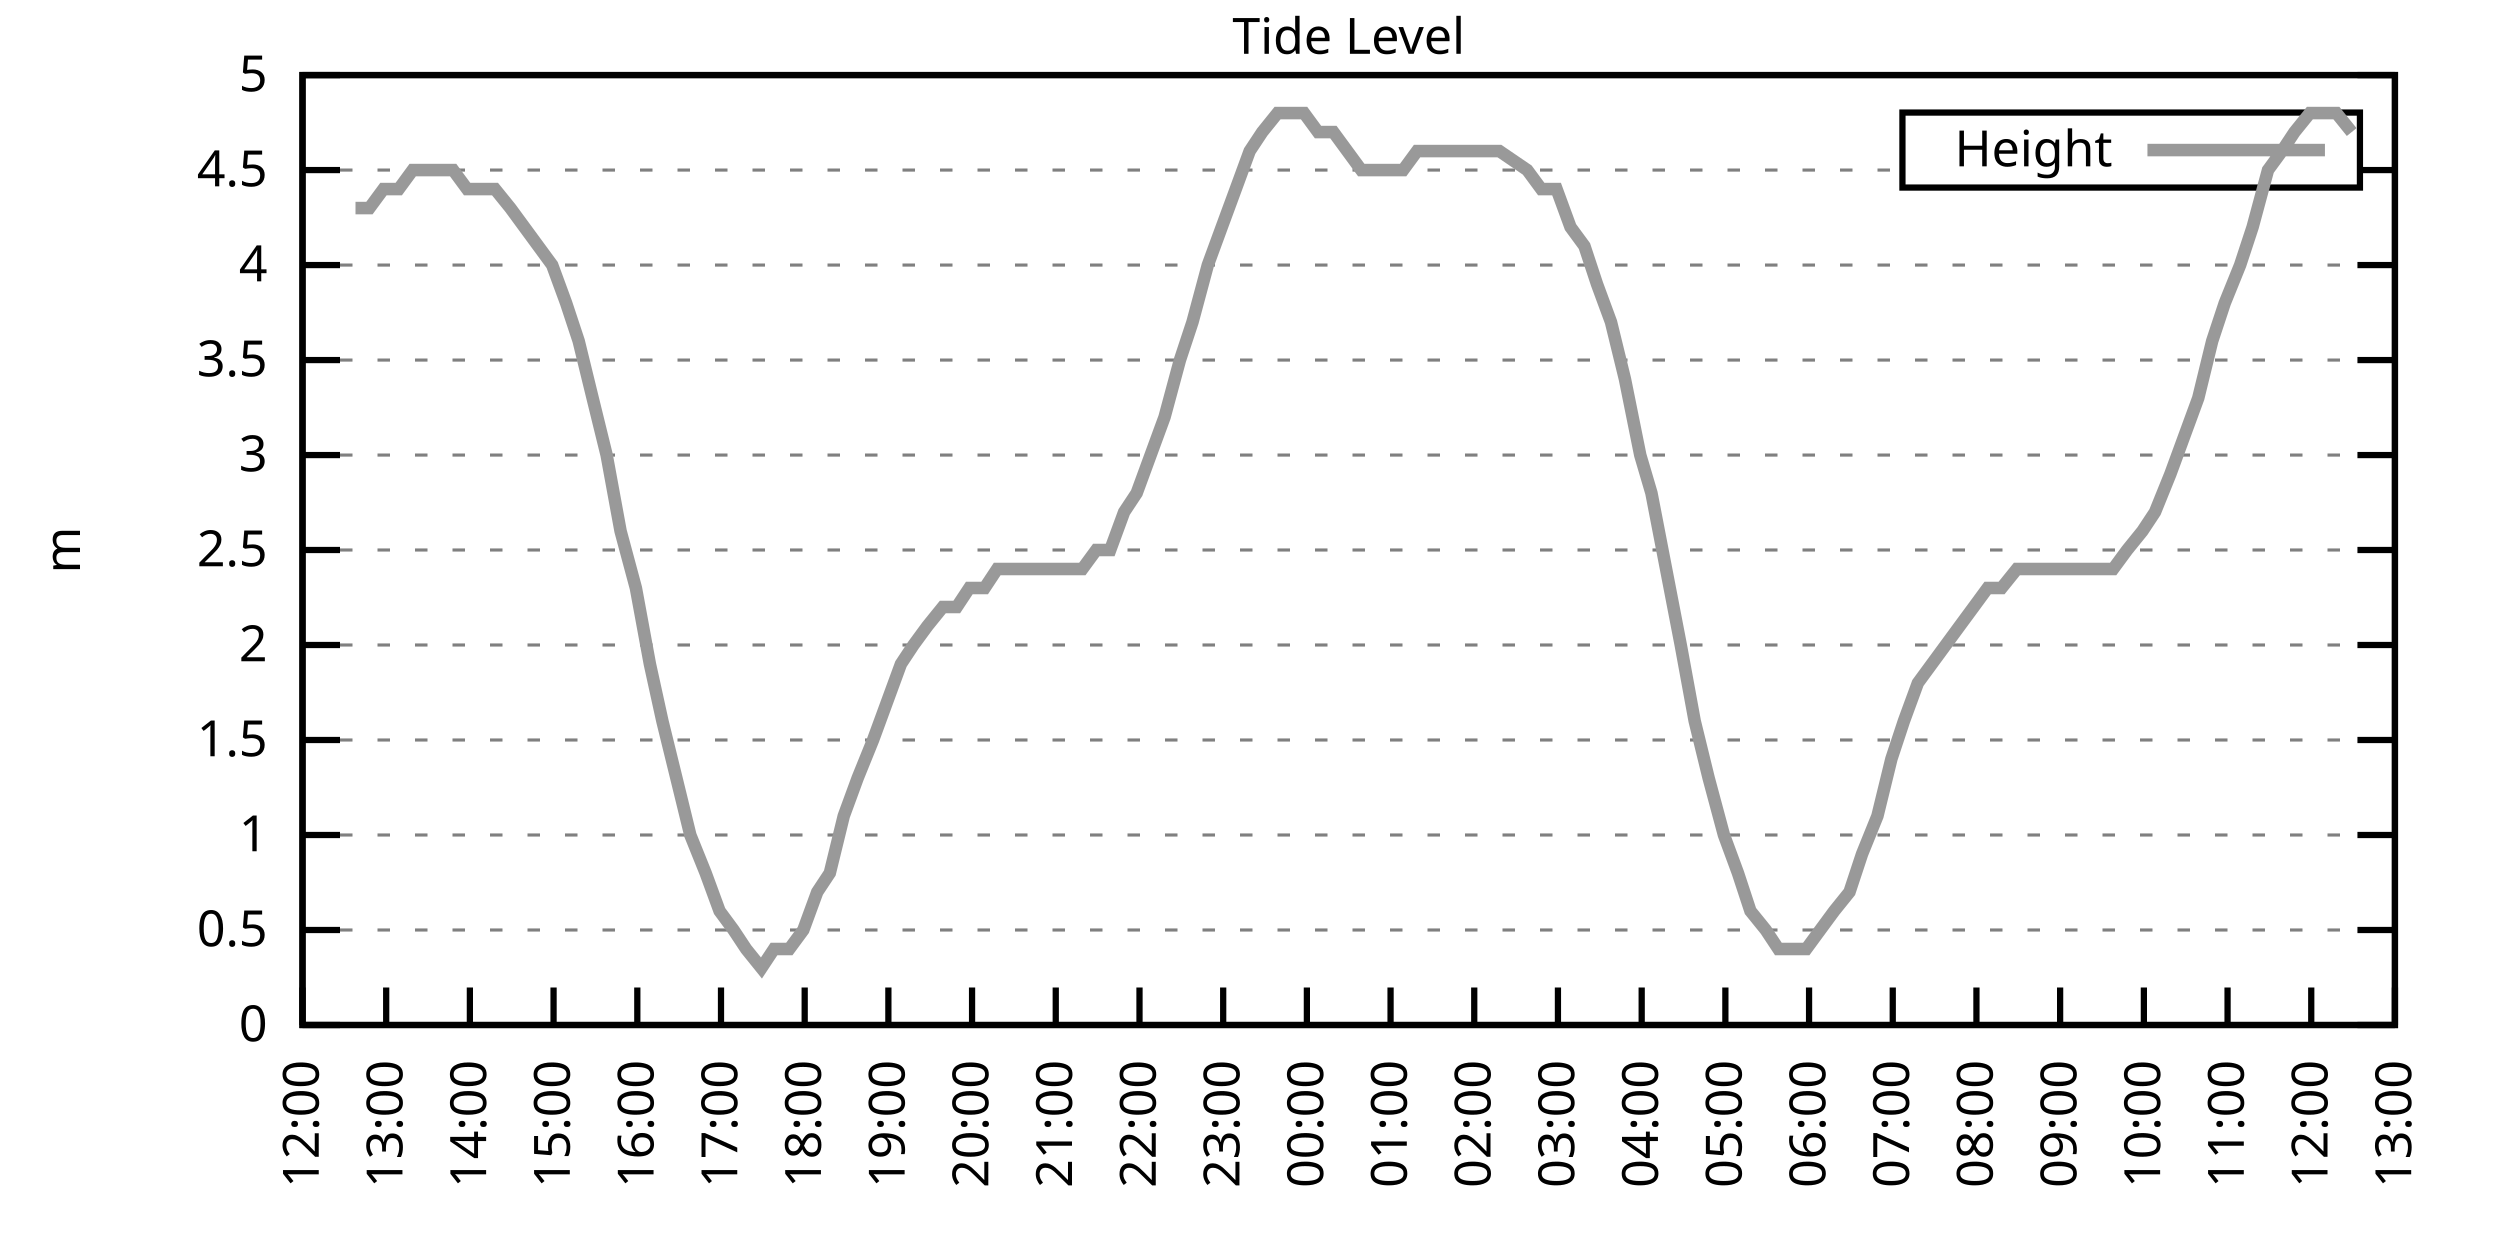
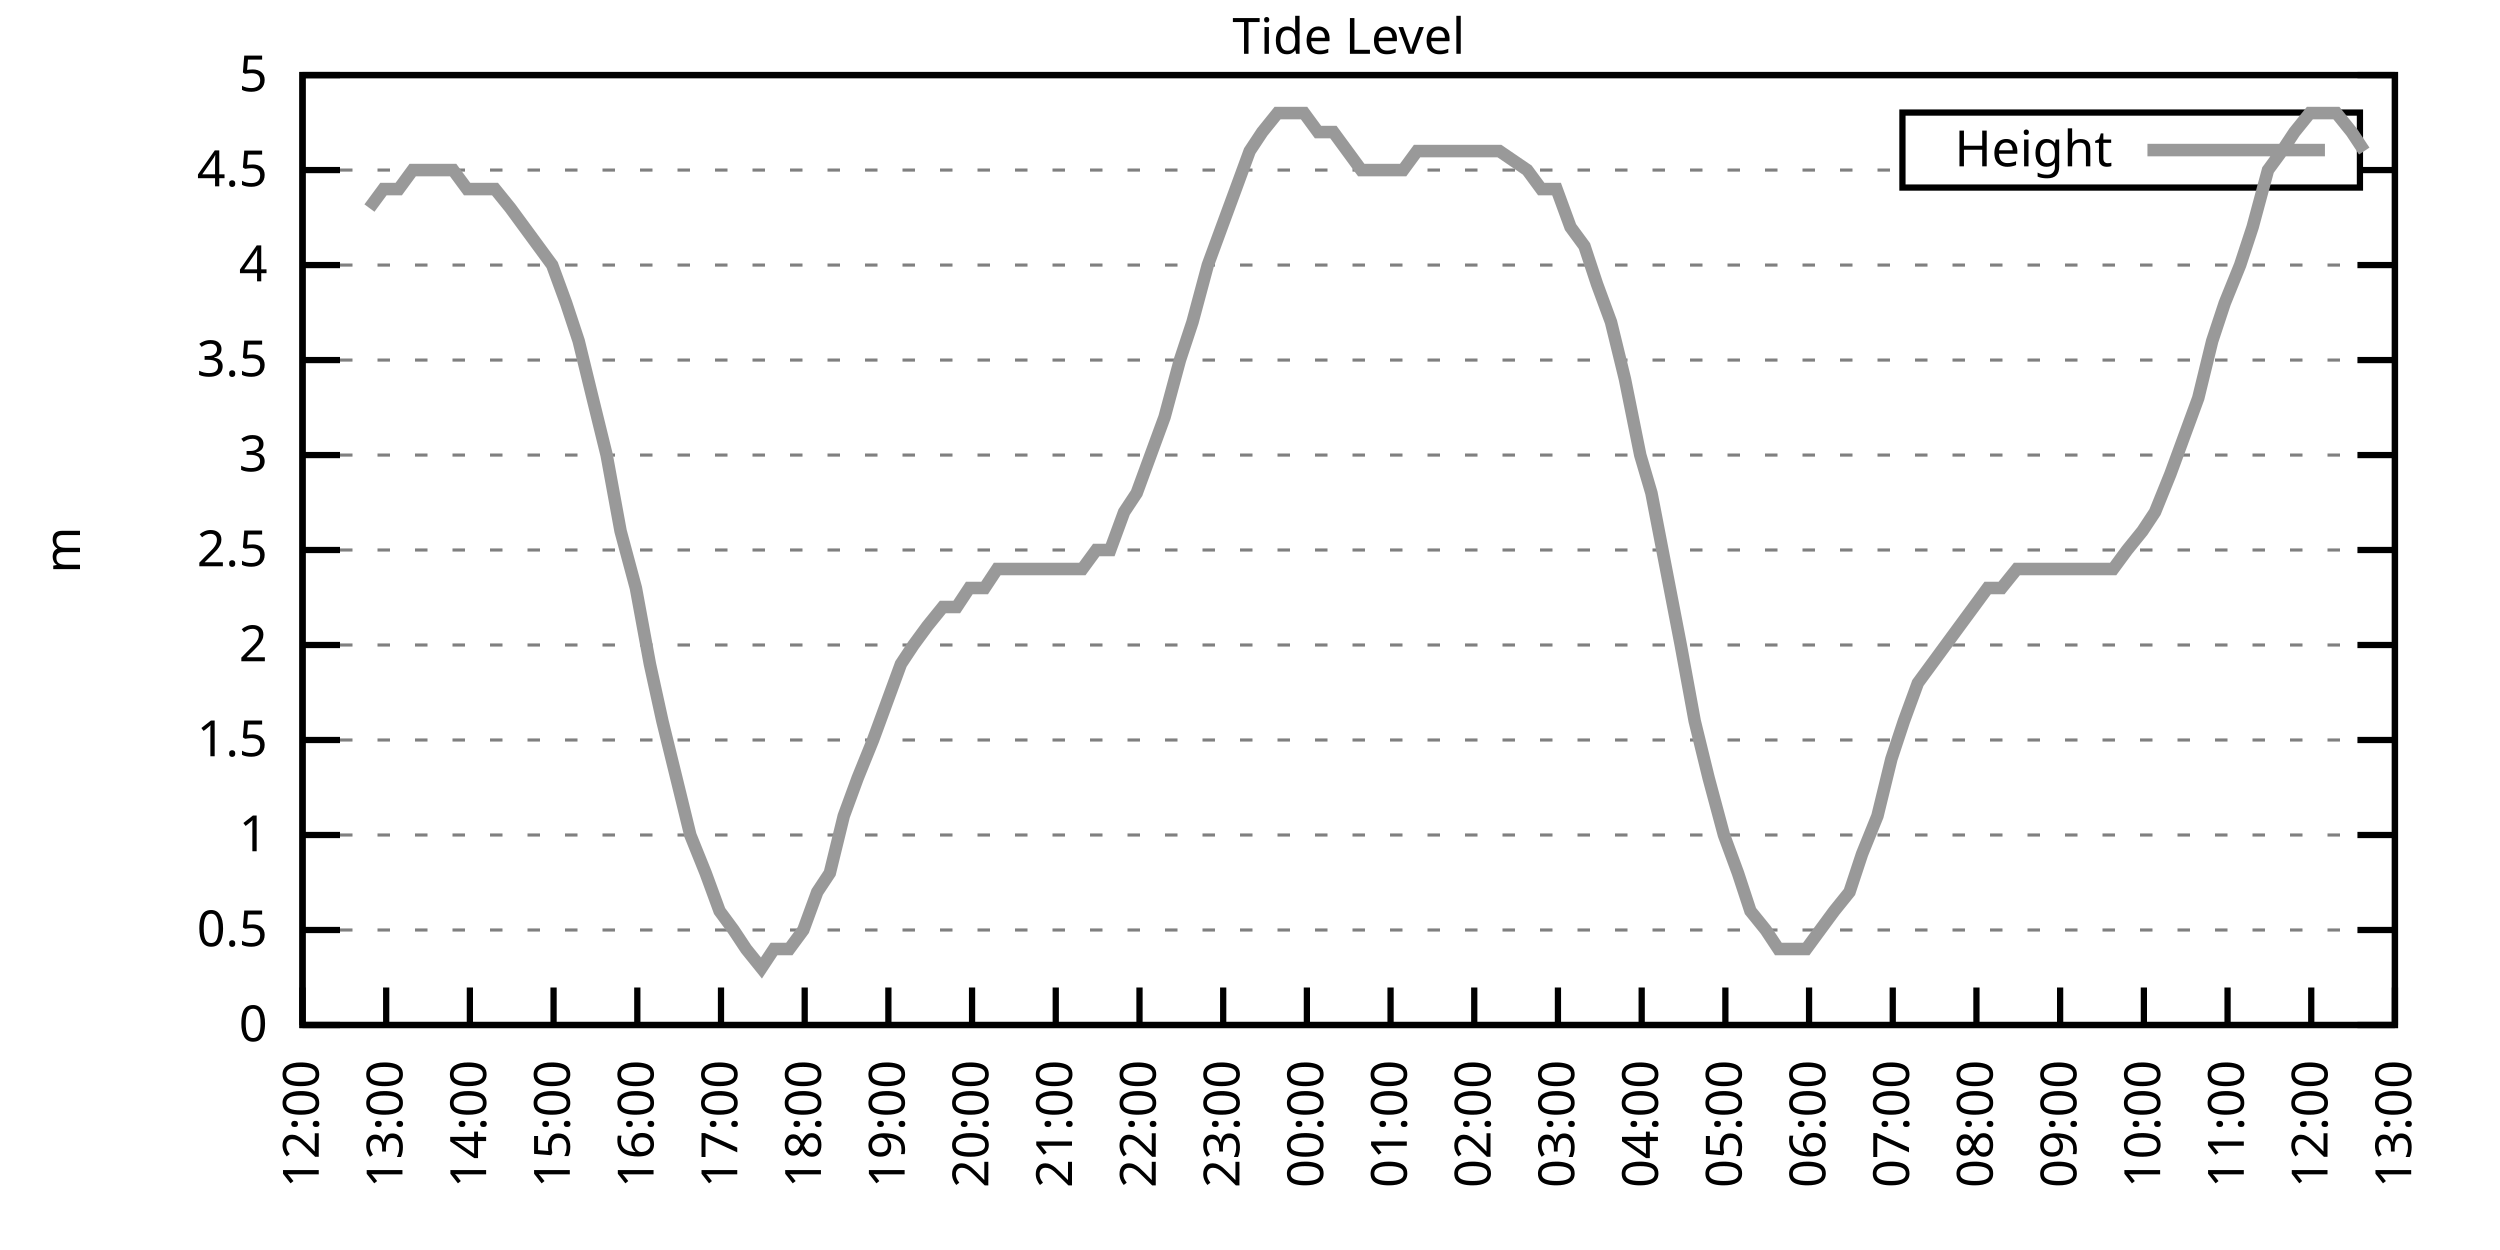
<svg xmlns="http://www.w3.org/2000/svg" xmlns:xlink="http://www.w3.org/1999/xlink" width="400" height="200" viewBox="0 0 400 200">
  <g id="gnuplot_canvas">
    <rect x="0" y="0" width="400" height="200" fill="none" />
    <defs>
      <circle id="gpDot" r="0.5" stroke-width="0.5" stroke="currentColor" />
      <path id="gpPt0" stroke-width="0.333" stroke="currentColor" d="M-1,0 h2 M0,-1 v2" />
      <path id="gpPt1" stroke-width="0.333" stroke="currentColor" d="M-1,-1 L1,1 M1,-1 L-1,1" />
      <path id="gpPt2" stroke-width="0.333" stroke="currentColor" d="M-1,0 L1,0 M0,-1 L0,1 M-1,-1 L1,1 M-1,1 L1,-1" />
      <rect id="gpPt3" stroke-width="0.333" stroke="currentColor" x="-1" y="-1" width="2" height="2" />
      <rect id="gpPt4" stroke-width="0.333" stroke="currentColor" fill="currentColor" x="-1" y="-1" width="2" height="2" />
      <circle id="gpPt5" stroke-width="0.333" stroke="currentColor" cx="0" cy="0" r="1" />
      <use xlink:href="#gpPt5" id="gpPt6" fill="currentColor" stroke="none" />
      <path id="gpPt7" stroke-width="0.333" stroke="currentColor" d="M0,-1.33 L-1.33,0.67 L1.33,0.67 z" />
      <use xlink:href="#gpPt7" id="gpPt8" fill="currentColor" stroke="none" />
      <use xlink:href="#gpPt7" id="gpPt9" stroke="currentColor" transform="rotate(180)" />
      <use xlink:href="#gpPt9" id="gpPt10" fill="currentColor" stroke="none" />
      <use xlink:href="#gpPt3" id="gpPt11" stroke="currentColor" transform="rotate(45)" />
      <use xlink:href="#gpPt11" id="gpPt12" fill="currentColor" stroke="none" />
      <path id="gpPt13" stroke-width="0.333" stroke="currentColor" d="M0,1.330 L1.265,0.411 L0.782,-1.067 L-0.782,-1.076 L-1.265,0.411 z" />
      <use xlink:href="#gpPt13" id="gpPt14" fill="currentColor" stroke="none" />
      <filter id="textbox" filterUnits="objectBoundingBox" x="0" y="0" height="1" width="1">
        <feFlood flood-color="white" flood-opacity="1" result="bgnd" />
        <feComposite in="SourceGraphic" in2="bgnd" operator="atop" />
      </filter>
      <filter id="greybox" filterUnits="objectBoundingBox" x="0" y="0" height="1" width="1">
        <feFlood flood-color="lightgrey" flood-opacity="1" result="grey" />
        <feComposite in="SourceGraphic" in2="grey" operator="atop" />
      </filter>
    </defs>
    <g fill="none" color="white" stroke="currentColor" stroke-width="1.00" stroke-linecap="butt" stroke-linejoin="miter">
</g>
    <g fill="none" color="black" stroke="currentColor" stroke-width="1.00" stroke-linecap="butt" stroke-linejoin="miter">
      <g stroke="none" shape-rendering="crispEdges">
        <polygon fill="rgb(255, 255, 255)" points="48.40,164.00 383.18,164.00 383.18,12.02 48.40,12.02 " />
      </g>
    </g>
    <g fill="none" color="black" stroke="currentColor" stroke-width="1.00" stroke-linecap="butt" stroke-linejoin="miter">
</g>
    <g fill="none" color="black" stroke="black" stroke-width="0.50" stroke-linecap="butt" stroke-linejoin="miter">
</g>
    <g fill="none" color="gray" stroke="currentColor" stroke-width="0.50" stroke-linecap="butt" stroke-linejoin="miter">
      <path stroke="gray" stroke-dasharray="2,4" class="gridline" d="M48.40,164.00 L383.19,164.00  " />
    </g>
    <g fill="none" color="gray" stroke="gray" stroke-width="1.00" stroke-linecap="butt" stroke-linejoin="miter">
</g>
    <g fill="none" color="black" stroke="currentColor" stroke-width="1.00" stroke-linecap="butt" stroke-linejoin="miter">
      <path stroke="black" d="M48.40,164.00 L54.40,164.00 M383.19,164.00 L377.19,164.00  " />
      <g transform="translate(42.80,166.60)" stroke="none" fill="black" font-family="Sans" font-size="8.00" text-anchor="end">
        <text>
          <tspan font-family="Sans"> 0</tspan>
        </text>
      </g>
    </g>
    <g fill="none" color="black" stroke="currentColor" stroke-width="1.00" stroke-linecap="butt" stroke-linejoin="miter">
</g>
    <g fill="none" color="black" stroke="black" stroke-width="0.50" stroke-linecap="butt" stroke-linejoin="miter">
</g>
    <g fill="none" color="gray" stroke="currentColor" stroke-width="0.50" stroke-linecap="butt" stroke-linejoin="miter">
      <path stroke="gray" stroke-dasharray="2,4" class="gridline" d="M48.40,148.80 L383.19,148.80  " />
    </g>
    <g fill="none" color="gray" stroke="gray" stroke-width="1.00" stroke-linecap="butt" stroke-linejoin="miter">
</g>
    <g fill="none" color="black" stroke="currentColor" stroke-width="1.00" stroke-linecap="butt" stroke-linejoin="miter">
      <path stroke="black" d="M48.40,148.80 L54.40,148.80 M383.19,148.80 L377.19,148.80  " />
      <g transform="translate(42.80,151.40)" stroke="none" fill="black" font-family="Sans" font-size="8.00" text-anchor="end">
        <text>
          <tspan font-family="Sans"> 0.5</tspan>
        </text>
      </g>
    </g>
    <g fill="none" color="black" stroke="currentColor" stroke-width="1.00" stroke-linecap="butt" stroke-linejoin="miter">
</g>
    <g fill="none" color="black" stroke="black" stroke-width="0.50" stroke-linecap="butt" stroke-linejoin="miter">
</g>
    <g fill="none" color="gray" stroke="currentColor" stroke-width="0.50" stroke-linecap="butt" stroke-linejoin="miter">
      <path stroke="gray" stroke-dasharray="2,4" class="gridline" d="M48.40,133.60 L383.19,133.60  " />
    </g>
    <g fill="none" color="gray" stroke="gray" stroke-width="1.00" stroke-linecap="butt" stroke-linejoin="miter">
</g>
    <g fill="none" color="black" stroke="currentColor" stroke-width="1.00" stroke-linecap="butt" stroke-linejoin="miter">
      <path stroke="black" d="M48.40,133.60 L54.40,133.60 M383.19,133.60 L377.19,133.60  " />
      <g transform="translate(42.80,136.20)" stroke="none" fill="black" font-family="Sans" font-size="8.00" text-anchor="end">
        <text>
          <tspan font-family="Sans"> 1</tspan>
        </text>
      </g>
    </g>
    <g fill="none" color="black" stroke="currentColor" stroke-width="1.00" stroke-linecap="butt" stroke-linejoin="miter">
</g>
    <g fill="none" color="black" stroke="black" stroke-width="0.50" stroke-linecap="butt" stroke-linejoin="miter">
</g>
    <g fill="none" color="gray" stroke="currentColor" stroke-width="0.50" stroke-linecap="butt" stroke-linejoin="miter">
      <path stroke="gray" stroke-dasharray="2,4" class="gridline" d="M48.40,118.40 L383.19,118.40  " />
    </g>
    <g fill="none" color="gray" stroke="gray" stroke-width="1.00" stroke-linecap="butt" stroke-linejoin="miter">
</g>
    <g fill="none" color="black" stroke="currentColor" stroke-width="1.00" stroke-linecap="butt" stroke-linejoin="miter">
      <path stroke="black" d="M48.40,118.40 L54.40,118.40 M383.19,118.40 L377.19,118.40  " />
      <g transform="translate(42.80,121.00)" stroke="none" fill="black" font-family="Sans" font-size="8.00" text-anchor="end">
        <text>
          <tspan font-family="Sans"> 1.5</tspan>
        </text>
      </g>
    </g>
    <g fill="none" color="black" stroke="currentColor" stroke-width="1.00" stroke-linecap="butt" stroke-linejoin="miter">
</g>
    <g fill="none" color="black" stroke="black" stroke-width="0.50" stroke-linecap="butt" stroke-linejoin="miter">
</g>
    <g fill="none" color="gray" stroke="currentColor" stroke-width="0.50" stroke-linecap="butt" stroke-linejoin="miter">
      <path stroke="gray" stroke-dasharray="2,4" class="gridline" d="M48.40,103.20 L383.19,103.20  " />
    </g>
    <g fill="none" color="gray" stroke="gray" stroke-width="1.00" stroke-linecap="butt" stroke-linejoin="miter">
</g>
    <g fill="none" color="black" stroke="currentColor" stroke-width="1.00" stroke-linecap="butt" stroke-linejoin="miter">
      <path stroke="black" d="M48.40,103.20 L54.40,103.20 M383.19,103.20 L377.19,103.20  " />
      <g transform="translate(42.80,105.80)" stroke="none" fill="black" font-family="Sans" font-size="8.00" text-anchor="end">
        <text>
          <tspan font-family="Sans"> 2</tspan>
        </text>
      </g>
    </g>
    <g fill="none" color="black" stroke="currentColor" stroke-width="1.00" stroke-linecap="butt" stroke-linejoin="miter">
</g>
    <g fill="none" color="black" stroke="black" stroke-width="0.50" stroke-linecap="butt" stroke-linejoin="miter">
</g>
    <g fill="none" color="gray" stroke="currentColor" stroke-width="0.50" stroke-linecap="butt" stroke-linejoin="miter">
      <path stroke="gray" stroke-dasharray="2,4" class="gridline" d="M48.40,88.00 L383.19,88.00  " />
    </g>
    <g fill="none" color="gray" stroke="gray" stroke-width="1.00" stroke-linecap="butt" stroke-linejoin="miter">
</g>
    <g fill="none" color="black" stroke="currentColor" stroke-width="1.00" stroke-linecap="butt" stroke-linejoin="miter">
      <path stroke="black" d="M48.40,88.00 L54.40,88.00 M383.19,88.00 L377.19,88.00  " />
      <g transform="translate(42.80,90.60)" stroke="none" fill="black" font-family="Sans" font-size="8.00" text-anchor="end">
        <text>
          <tspan font-family="Sans"> 2.5</tspan>
        </text>
      </g>
    </g>
    <g fill="none" color="black" stroke="currentColor" stroke-width="1.00" stroke-linecap="butt" stroke-linejoin="miter">
</g>
    <g fill="none" color="black" stroke="black" stroke-width="0.50" stroke-linecap="butt" stroke-linejoin="miter">
</g>
    <g fill="none" color="gray" stroke="currentColor" stroke-width="0.50" stroke-linecap="butt" stroke-linejoin="miter">
      <path stroke="gray" stroke-dasharray="2,4" class="gridline" d="M48.40,72.81 L383.19,72.81  " />
    </g>
    <g fill="none" color="gray" stroke="gray" stroke-width="1.00" stroke-linecap="butt" stroke-linejoin="miter">
</g>
    <g fill="none" color="black" stroke="currentColor" stroke-width="1.00" stroke-linecap="butt" stroke-linejoin="miter">
      <path stroke="black" d="M48.40,72.81 L54.40,72.81 M383.19,72.81 L377.19,72.81  " />
      <g transform="translate(42.80,75.41)" stroke="none" fill="black" font-family="Sans" font-size="8.00" text-anchor="end">
        <text>
          <tspan font-family="Sans"> 3</tspan>
        </text>
      </g>
    </g>
    <g fill="none" color="black" stroke="currentColor" stroke-width="1.00" stroke-linecap="butt" stroke-linejoin="miter">
</g>
    <g fill="none" color="black" stroke="black" stroke-width="0.50" stroke-linecap="butt" stroke-linejoin="miter">
</g>
    <g fill="none" color="gray" stroke="currentColor" stroke-width="0.50" stroke-linecap="butt" stroke-linejoin="miter">
      <path stroke="gray" stroke-dasharray="2,4" class="gridline" d="M48.40,57.61 L383.19,57.61  " />
    </g>
    <g fill="none" color="gray" stroke="gray" stroke-width="1.00" stroke-linecap="butt" stroke-linejoin="miter">
</g>
    <g fill="none" color="black" stroke="currentColor" stroke-width="1.00" stroke-linecap="butt" stroke-linejoin="miter">
      <path stroke="black" d="M48.40,57.61 L54.40,57.61 M383.19,57.61 L377.19,57.61  " />
      <g transform="translate(42.80,60.21)" stroke="none" fill="black" font-family="Sans" font-size="8.00" text-anchor="end">
        <text>
          <tspan font-family="Sans"> 3.5</tspan>
        </text>
      </g>
    </g>
    <g fill="none" color="black" stroke="currentColor" stroke-width="1.00" stroke-linecap="butt" stroke-linejoin="miter">
</g>
    <g fill="none" color="black" stroke="black" stroke-width="0.50" stroke-linecap="butt" stroke-linejoin="miter">
</g>
    <g fill="none" color="gray" stroke="currentColor" stroke-width="0.50" stroke-linecap="butt" stroke-linejoin="miter">
      <path stroke="gray" stroke-dasharray="2,4" class="gridline" d="M48.40,42.41 L383.19,42.41  " />
    </g>
    <g fill="none" color="gray" stroke="gray" stroke-width="1.00" stroke-linecap="butt" stroke-linejoin="miter">
</g>
    <g fill="none" color="black" stroke="currentColor" stroke-width="1.00" stroke-linecap="butt" stroke-linejoin="miter">
      <path stroke="black" d="M48.40,42.41 L54.40,42.41 M383.19,42.41 L377.19,42.41  " />
      <g transform="translate(42.80,45.01)" stroke="none" fill="black" font-family="Sans" font-size="8.00" text-anchor="end">
        <text>
          <tspan font-family="Sans"> 4</tspan>
        </text>
      </g>
    </g>
    <g fill="none" color="black" stroke="currentColor" stroke-width="1.00" stroke-linecap="butt" stroke-linejoin="miter">
</g>
    <g fill="none" color="black" stroke="black" stroke-width="0.50" stroke-linecap="butt" stroke-linejoin="miter">
</g>
    <g fill="none" color="gray" stroke="currentColor" stroke-width="0.50" stroke-linecap="butt" stroke-linejoin="miter">
      <path stroke="gray" stroke-dasharray="2,4" class="gridline" d="M48.40,27.21 L304.39,27.21 M377.59,27.21 L383.19,27.21  " />
    </g>
    <g fill="none" color="gray" stroke="gray" stroke-width="1.00" stroke-linecap="butt" stroke-linejoin="miter">
</g>
    <g fill="none" color="black" stroke="currentColor" stroke-width="1.00" stroke-linecap="butt" stroke-linejoin="miter">
      <path stroke="black" d="M48.40,27.21 L54.40,27.21 M383.19,27.21 L377.19,27.21  " />
      <g transform="translate(42.80,29.81)" stroke="none" fill="black" font-family="Sans" font-size="8.00" text-anchor="end">
        <text>
          <tspan font-family="Sans"> 4.5</tspan>
        </text>
      </g>
    </g>
    <g fill="none" color="black" stroke="currentColor" stroke-width="1.00" stroke-linecap="butt" stroke-linejoin="miter">
</g>
    <g fill="none" color="black" stroke="black" stroke-width="0.50" stroke-linecap="butt" stroke-linejoin="miter">
</g>
    <g fill="none" color="gray" stroke="currentColor" stroke-width="0.50" stroke-linecap="butt" stroke-linejoin="miter">
      <path stroke="gray" stroke-dasharray="2,4" class="gridline" d="M48.40,12.01 L383.19,12.01  " />
    </g>
    <g fill="none" color="gray" stroke="gray" stroke-width="1.00" stroke-linecap="butt" stroke-linejoin="miter">
</g>
    <g fill="none" color="black" stroke="currentColor" stroke-width="1.00" stroke-linecap="butt" stroke-linejoin="miter">
      <path stroke="black" d="M48.40,12.01 L54.40,12.01 M383.19,12.01 L377.19,12.01  " />
      <g transform="translate(42.80,14.61)" stroke="none" fill="black" font-family="Sans" font-size="8.00" text-anchor="end">
        <text>
          <tspan font-family="Sans"> 5</tspan>
        </text>
      </g>
    </g>
    <g fill="none" color="black" stroke="currentColor" stroke-width="1.00" stroke-linecap="butt" stroke-linejoin="miter">
      <path stroke="black" d="M48.40,164.00 L48.40,158.00  " />
      <g transform="translate(51.00,169.60) rotate(270.00)" stroke="none" fill="black" font-family="Sans" font-size="8.00" text-anchor="end">
        <text>
          <tspan font-family="Sans">12:00</tspan>
        </text>
      </g>
    </g>
    <g fill="none" color="black" stroke="currentColor" stroke-width="1.00" stroke-linecap="butt" stroke-linejoin="miter">
      <path stroke="black" d="M61.79,164.00 L61.79,158.00  " />
      <g transform="translate(64.39,169.60) rotate(270.00)" stroke="none" fill="black" font-family="Sans" font-size="8.00" text-anchor="end">
        <text>
          <tspan font-family="Sans">13:00</tspan>
        </text>
      </g>
    </g>
    <g fill="none" color="black" stroke="currentColor" stroke-width="1.00" stroke-linecap="butt" stroke-linejoin="miter">
      <path stroke="black" d="M75.18,164.00 L75.18,158.00  " />
      <g transform="translate(77.78,169.60) rotate(270.00)" stroke="none" fill="black" font-family="Sans" font-size="8.00" text-anchor="end">
        <text>
          <tspan font-family="Sans">14:00</tspan>
        </text>
      </g>
    </g>
    <g fill="none" color="black" stroke="currentColor" stroke-width="1.00" stroke-linecap="butt" stroke-linejoin="miter">
      <path stroke="black" d="M88.57,164.00 L88.57,158.00  " />
      <g transform="translate(91.17,169.60) rotate(270.00)" stroke="none" fill="black" font-family="Sans" font-size="8.00" text-anchor="end">
        <text>
          <tspan font-family="Sans">15:00</tspan>
        </text>
      </g>
    </g>
    <g fill="none" color="black" stroke="currentColor" stroke-width="1.00" stroke-linecap="butt" stroke-linejoin="miter">
      <path stroke="black" d="M101.97,164.00 L101.97,158.00  " />
      <g transform="translate(104.57,169.60) rotate(270.00)" stroke="none" fill="black" font-family="Sans" font-size="8.00" text-anchor="end">
        <text>
          <tspan font-family="Sans">16:00</tspan>
        </text>
      </g>
    </g>
    <g fill="none" color="black" stroke="currentColor" stroke-width="1.00" stroke-linecap="butt" stroke-linejoin="miter">
      <path stroke="black" d="M115.36,164.00 L115.36,158.00  " />
      <g transform="translate(117.96,169.60) rotate(270.00)" stroke="none" fill="black" font-family="Sans" font-size="8.00" text-anchor="end">
        <text>
          <tspan font-family="Sans">17:00</tspan>
        </text>
      </g>
    </g>
    <g fill="none" color="black" stroke="currentColor" stroke-width="1.00" stroke-linecap="butt" stroke-linejoin="miter">
      <path stroke="black" d="M128.75,164.00 L128.75,158.00  " />
      <g transform="translate(131.35,169.60) rotate(270.00)" stroke="none" fill="black" font-family="Sans" font-size="8.00" text-anchor="end">
        <text>
          <tspan font-family="Sans">18:00</tspan>
        </text>
      </g>
    </g>
    <g fill="none" color="black" stroke="currentColor" stroke-width="1.00" stroke-linecap="butt" stroke-linejoin="miter">
      <path stroke="black" d="M142.14,164.00 L142.14,158.00  " />
      <g transform="translate(144.74,169.60) rotate(270.00)" stroke="none" fill="black" font-family="Sans" font-size="8.00" text-anchor="end">
        <text>
          <tspan font-family="Sans">19:00</tspan>
        </text>
      </g>
    </g>
    <g fill="none" color="black" stroke="currentColor" stroke-width="1.00" stroke-linecap="butt" stroke-linejoin="miter">
      <path stroke="black" d="M155.53,164.00 L155.53,158.00  " />
      <g transform="translate(158.13,169.60) rotate(270.00)" stroke="none" fill="black" font-family="Sans" font-size="8.00" text-anchor="end">
        <text>
          <tspan font-family="Sans">20:00</tspan>
        </text>
      </g>
    </g>
    <g fill="none" color="black" stroke="currentColor" stroke-width="1.00" stroke-linecap="butt" stroke-linejoin="miter">
      <path stroke="black" d="M168.92,164.00 L168.92,158.00  " />
      <g transform="translate(171.52,169.60) rotate(270.00)" stroke="none" fill="black" font-family="Sans" font-size="8.00" text-anchor="end">
        <text>
          <tspan font-family="Sans">21:00</tspan>
        </text>
      </g>
    </g>
    <g fill="none" color="black" stroke="currentColor" stroke-width="1.00" stroke-linecap="butt" stroke-linejoin="miter">
      <path stroke="black" d="M182.32,164.00 L182.32,158.00  " />
      <g transform="translate(184.92,169.60) rotate(270.00)" stroke="none" fill="black" font-family="Sans" font-size="8.00" text-anchor="end">
        <text>
          <tspan font-family="Sans">22:00</tspan>
        </text>
      </g>
    </g>
    <g fill="none" color="black" stroke="currentColor" stroke-width="1.00" stroke-linecap="butt" stroke-linejoin="miter">
      <path stroke="black" d="M195.71,164.00 L195.71,158.00  " />
      <g transform="translate(198.31,169.60) rotate(270.00)" stroke="none" fill="black" font-family="Sans" font-size="8.00" text-anchor="end">
        <text>
          <tspan font-family="Sans">23:00</tspan>
        </text>
      </g>
    </g>
    <g fill="none" color="black" stroke="currentColor" stroke-width="1.00" stroke-linecap="butt" stroke-linejoin="miter">
      <path stroke="black" d="M209.10,164.00 L209.10,158.00  " />
      <g transform="translate(211.70,169.60) rotate(270.00)" stroke="none" fill="black" font-family="Sans" font-size="8.00" text-anchor="end">
        <text>
          <tspan font-family="Sans">00:00</tspan>
        </text>
      </g>
    </g>
    <g fill="none" color="black" stroke="currentColor" stroke-width="1.00" stroke-linecap="butt" stroke-linejoin="miter">
      <path stroke="black" d="M222.49,164.00 L222.49,158.00  " />
      <g transform="translate(225.09,169.60) rotate(270.00)" stroke="none" fill="black" font-family="Sans" font-size="8.00" text-anchor="end">
        <text>
          <tspan font-family="Sans">01:00</tspan>
        </text>
      </g>
    </g>
    <g fill="none" color="black" stroke="currentColor" stroke-width="1.00" stroke-linecap="butt" stroke-linejoin="miter">
      <path stroke="black" d="M235.88,164.00 L235.88,158.00  " />
      <g transform="translate(238.48,169.60) rotate(270.00)" stroke="none" fill="black" font-family="Sans" font-size="8.00" text-anchor="end">
        <text>
          <tspan font-family="Sans">02:00</tspan>
        </text>
      </g>
    </g>
    <g fill="none" color="black" stroke="currentColor" stroke-width="1.00" stroke-linecap="butt" stroke-linejoin="miter">
      <path stroke="black" d="M249.27,164.00 L249.27,158.00  " />
      <g transform="translate(251.87,169.60) rotate(270.00)" stroke="none" fill="black" font-family="Sans" font-size="8.00" text-anchor="end">
        <text>
          <tspan font-family="Sans">03:00</tspan>
        </text>
      </g>
    </g>
    <g fill="none" color="black" stroke="currentColor" stroke-width="1.00" stroke-linecap="butt" stroke-linejoin="miter">
      <path stroke="black" d="M262.67,164.00 L262.67,158.00  " />
      <g transform="translate(265.27,169.60) rotate(270.00)" stroke="none" fill="black" font-family="Sans" font-size="8.00" text-anchor="end">
        <text>
          <tspan font-family="Sans">04:00</tspan>
        </text>
      </g>
    </g>
    <g fill="none" color="black" stroke="currentColor" stroke-width="1.00" stroke-linecap="butt" stroke-linejoin="miter">
      <path stroke="black" d="M276.06,164.00 L276.06,158.00  " />
      <g transform="translate(278.66,169.60) rotate(270.00)" stroke="none" fill="black" font-family="Sans" font-size="8.00" text-anchor="end">
        <text>
          <tspan font-family="Sans">05:00</tspan>
        </text>
      </g>
    </g>
    <g fill="none" color="black" stroke="currentColor" stroke-width="1.00" stroke-linecap="butt" stroke-linejoin="miter">
      <path stroke="black" d="M289.45,164.00 L289.45,158.00  " />
      <g transform="translate(292.05,169.60) rotate(270.00)" stroke="none" fill="black" font-family="Sans" font-size="8.00" text-anchor="end">
        <text>
          <tspan font-family="Sans">06:00</tspan>
        </text>
      </g>
    </g>
    <g fill="none" color="black" stroke="currentColor" stroke-width="1.00" stroke-linecap="butt" stroke-linejoin="miter">
      <path stroke="black" d="M302.84,164.00 L302.84,158.00  " />
      <g transform="translate(305.44,169.60) rotate(270.00)" stroke="none" fill="black" font-family="Sans" font-size="8.00" text-anchor="end">
        <text>
          <tspan font-family="Sans">07:00</tspan>
        </text>
      </g>
    </g>
    <g fill="none" color="black" stroke="currentColor" stroke-width="1.00" stroke-linecap="butt" stroke-linejoin="miter">
      <path stroke="black" d="M316.23,164.00 L316.23,158.00  " />
      <g transform="translate(318.83,169.60) rotate(270.00)" stroke="none" fill="black" font-family="Sans" font-size="8.00" text-anchor="end">
        <text>
          <tspan font-family="Sans">08:00</tspan>
        </text>
      </g>
    </g>
    <g fill="none" color="black" stroke="currentColor" stroke-width="1.00" stroke-linecap="butt" stroke-linejoin="miter">
      <path stroke="black" d="M329.62,164.00 L329.62,158.00  " />
      <g transform="translate(332.22,169.60) rotate(270.00)" stroke="none" fill="black" font-family="Sans" font-size="8.00" text-anchor="end">
        <text>
          <tspan font-family="Sans">09:00</tspan>
        </text>
      </g>
    </g>
    <g fill="none" color="black" stroke="currentColor" stroke-width="1.00" stroke-linecap="butt" stroke-linejoin="miter">
      <path stroke="black" d="M343.02,164.00 L343.02,158.00  " />
      <g transform="translate(345.62,169.60) rotate(270.00)" stroke="none" fill="black" font-family="Sans" font-size="8.00" text-anchor="end">
        <text>
          <tspan font-family="Sans">10:00</tspan>
        </text>
      </g>
    </g>
    <g fill="none" color="black" stroke="currentColor" stroke-width="1.00" stroke-linecap="butt" stroke-linejoin="miter">
      <path stroke="black" d="M356.41,164.00 L356.41,158.00  " />
      <g transform="translate(359.01,169.60) rotate(270.00)" stroke="none" fill="black" font-family="Sans" font-size="8.00" text-anchor="end">
        <text>
          <tspan font-family="Sans">11:00</tspan>
        </text>
      </g>
    </g>
    <g fill="none" color="black" stroke="currentColor" stroke-width="1.00" stroke-linecap="butt" stroke-linejoin="miter">
      <path stroke="black" d="M369.80,164.00 L369.80,158.00  " />
      <g transform="translate(372.40,169.60) rotate(270.00)" stroke="none" fill="black" font-family="Sans" font-size="8.00" text-anchor="end">
        <text>
          <tspan font-family="Sans">12:00</tspan>
        </text>
      </g>
    </g>
    <g fill="none" color="black" stroke="currentColor" stroke-width="1.00" stroke-linecap="butt" stroke-linejoin="miter">
      <path stroke="black" d="M383.19,164.00 L383.19,158.00  " />
      <g transform="translate(385.79,169.60) rotate(270.00)" stroke="none" fill="black" font-family="Sans" font-size="8.00" text-anchor="end">
        <text>
          <tspan font-family="Sans">13:00</tspan>
        </text>
      </g>
    </g>
    <g fill="none" color="black" stroke="currentColor" stroke-width="1.00" stroke-linecap="butt" stroke-linejoin="miter">
</g>
    <g fill="none" color="black" stroke="currentColor" stroke-width="1.00" stroke-linecap="butt" stroke-linejoin="miter">
      <path stroke="black" d="M48.40,12.01 L48.40,164.00 L383.19,164.00 L383.19,12.01 L48.40,12.01 Z  " />
    </g>
    <g fill="none" color="black" stroke="currentColor" stroke-width="1.00" stroke-linecap="butt" stroke-linejoin="miter">
</g>
    <g fill="none" color="black" stroke="currentColor" stroke-width="1.00" stroke-linecap="butt" stroke-linejoin="miter">
      <path stroke="black" d="M304.39,30.01 L304.39,18.01 L377.59,18.01 L377.59,30.01 L304.39,30.01 Z  " />
    </g>
    <g id="Tide_level_plot_1">
      <g fill="none" color="white" stroke="black" stroke-width="2.00" stroke-linecap="butt" stroke-linejoin="miter">
</g>
      <g fill="none" color="black" stroke="currentColor" stroke-width="2.00" stroke-linecap="butt" stroke-linejoin="miter">
        <g transform="translate(337.99,26.61)" stroke="none" fill="black" font-family="Sans" font-size="8.00" text-anchor="end">
          <text>
            <tspan font-family="Sans">Height</tspan>
          </text>
        </g>
      </g>
      <g fill="none" color="black" stroke="currentColor" stroke-width="2.00" stroke-linecap="butt" stroke-linejoin="miter">
-         <path stroke="rgb(153, 153, 153)" d="M343.59,24.01 L371.99,24.01 M56.88,33.29 L59.11,33.29 L61.35,30.25 L63.80,30.25 L66.03,27.21 L68.04,27.21   L70.27,27.21 L72.50,27.21 L74.74,30.25 L76.97,30.25 L79.20,30.25 L81.66,33.29 L83.89,36.33 L86.12,39.37   L88.35,42.41 L90.58,48.49 L92.59,54.57 L94.82,63.69 L97.06,72.81 L99.29,84.97 L101.74,94.08 L103.98,106.24   L105.98,115.36 L108.22,124.48 L110.45,133.60 L112.90,139.68 L115.13,145.76 L117.37,148.80 L119.38,151.84 L121.83,154.88   L123.84,151.84 L126.29,151.84 L128.53,148.80 L130.76,142.72 L132.77,139.68 L135.00,130.56 L137.23,124.48 L139.69,118.40   L141.92,112.32 L144.15,106.24 L146.16,103.20 L148.39,100.16 L150.85,97.12 L153.08,97.12 L155.09,94.08 L157.54,94.08   L159.55,91.04 L161.78,91.04 L164.01,91.04 L166.47,91.04 L168.48,91.04 L170.71,91.04 L173.17,91.04 L175.40,88.00   L177.63,88.00 L179.86,81.93 L181.87,78.89 L184.10,72.81 L186.33,66.73 L188.79,57.61 L190.80,51.53 L193.25,42.41   L195.48,36.33 L197.72,30.25 L199.95,24.17 L201.96,21.13 L204.41,18.09 L206.42,18.09 L208.65,18.09 L210.88,21.13   L213.34,21.13 L215.57,24.17 L217.80,27.21 L219.81,27.21 L221.82,27.21 L224.50,27.21 L226.73,24.17 L228.74,24.17   L230.97,24.17 L233.43,24.17 L235.44,24.17 L237.67,24.17 L239.90,24.17 L244.36,27.21 L246.60,30.25 L249.05,30.25   L251.28,36.33 L253.51,39.37 L255.52,45.45 L257.76,51.53 L259.99,60.65 L262.44,72.81 L264.23,78.89 L268.92,103.20   L271.15,115.36 L273.38,124.48 L275.83,133.60 L278.07,139.68 L280.07,145.76 L282.53,148.80 L284.54,151.84 L286.77,151.84   L289.00,151.84 L291.23,148.80 L293.47,145.76 L295.92,142.72 L297.93,136.64 L300.39,130.56 L302.62,121.44 L304.63,115.36   L306.86,109.28 L309.09,106.24 L311.32,103.20 L313.55,100.16 L315.79,97.12 L318.02,94.08 L320.25,94.08 L322.70,91.04   L324.94,91.04 L326.95,91.04 L329.40,91.04 L331.63,91.04 L333.64,91.04 L336.10,91.04 L338.10,91.04 L340.34,88.00   L342.79,84.97 L344.80,81.93 L347.26,75.85 L349.49,69.77 L351.72,63.69 L353.95,54.57 L355.96,48.49 L358.42,42.41   L360.42,36.33 L362.88,27.21 L365.11,24.17 L367.12,21.13 L369.58,18.09 L371.58,18.09 L373.82,18.09 L376.27,21.13    " />
+         <path stroke="rgb(153, 153, 153)" d="M343.59,24.01 L371.99,24.01 M59.11,33.29 L61.35,30.25 L63.80,30.25 L66.03,27.21 L68.04,27.21 L70.27,27.21   L72.50,27.21 L74.74,30.25 L76.97,30.25 L79.20,30.25 L81.66,33.29 L83.89,36.33 L86.12,39.37 L88.35,42.41   L90.58,48.49 L92.59,54.57 L94.82,63.69 L97.06,72.81 L99.29,84.97 L101.74,94.08 L103.98,106.24 L105.98,115.36   L108.22,124.48 L110.45,133.60 L112.90,139.68 L115.13,145.76 L117.37,148.80 L119.38,151.84 L121.83,154.88 L123.84,151.84   L126.29,151.84 L128.53,148.80 L130.76,142.72 L132.77,139.68 L135.00,130.56 L137.23,124.48 L139.69,118.40 L141.92,112.32   L144.15,106.24 L146.16,103.20 L148.39,100.16 L150.85,97.12 L153.08,97.12 L155.09,94.08 L157.54,94.08 L159.55,91.04   L161.78,91.04 L164.01,91.04 L166.47,91.04 L168.48,91.04 L170.71,91.04 L173.17,91.04 L175.40,88.00 L177.63,88.00   L179.86,81.93 L181.87,78.89 L184.10,72.81 L186.33,66.73 L188.79,57.61 L190.80,51.53 L193.25,42.41 L195.48,36.33   L197.72,30.25 L199.95,24.17 L201.96,21.13 L204.41,18.09 L206.42,18.09 L208.65,18.09 L210.88,21.13 L213.34,21.13   L215.57,24.17 L217.80,27.21 L219.81,27.21 L221.82,27.21 L224.50,27.21 L226.73,24.17 L228.74,24.17 L230.97,24.17   L233.43,24.17 L235.44,24.17 L237.67,24.17 L239.90,24.17 L244.36,27.21 L246.60,30.25 L249.05,30.25 L251.28,36.33   L253.51,39.37 L255.52,45.45 L257.76,51.53 L259.99,60.65 L262.44,72.81 L264.23,78.89 L268.92,103.20 L271.15,115.36   L273.38,124.48 L275.83,133.60 L278.07,139.68 L280.07,145.76 L282.53,148.80 L284.54,151.84 L286.77,151.84 L289.00,151.84   L291.23,148.80 L293.47,145.76 L295.92,142.72 L297.93,136.64 L300.39,130.56 L302.62,121.44 L304.63,115.36 L306.86,109.28   L309.09,106.24 L311.32,103.20 L313.55,100.16 L315.79,97.12 L318.02,94.08 L320.25,94.08 L322.70,91.04 L324.94,91.04   L326.95,91.04 L329.40,91.04 L331.63,91.04 L333.64,91.04 L336.10,91.04 L338.10,91.04 L340.34,88.00 L342.79,84.97   L344.80,81.93 L347.26,75.85 L349.49,69.77 L351.72,63.69 L353.95,54.57 L355.96,48.49 L358.42,42.41 L360.42,36.33   L362.88,27.21 L365.11,24.17 L367.12,21.13 L369.58,18.09 L371.58,18.09 L373.82,18.09 L376.27,21.13 L378.28,24.17    " />
      </g>
    </g>
    <g fill="none" color="black" stroke="currentColor" stroke-width="2.00" stroke-linecap="butt" stroke-linejoin="miter">
</g>
    <g fill="none" color="black" stroke="black" stroke-width="1.00" stroke-linecap="butt" stroke-linejoin="miter">
</g>
    <g fill="none" color="black" stroke="currentColor" stroke-width="1.00" stroke-linecap="butt" stroke-linejoin="miter">
      <path stroke="black" d="M48.40,12.01 L48.40,164.00 L383.19,164.00 L383.19,12.01 L48.40,12.01 Z  " />
      <g transform="translate(12.80,88.01) rotate(270.00)" stroke="none" fill="black" font-family="Sans" font-size="8.00" text-anchor="middle">
        <text>
          <tspan font-family="Sans">m</tspan>
        </text>
      </g>
    </g>
    <g fill="none" color="black" stroke="currentColor" stroke-width="1.00" stroke-linecap="butt" stroke-linejoin="miter">
</g>
    <g fill="none" color="black" stroke="currentColor" stroke-width="1.00" stroke-linecap="butt" stroke-linejoin="miter">
      <g transform="translate(215.79,8.61)" stroke="none" fill="black" font-family="Sans" font-size="8.00" text-anchor="middle">
        <text>
          <tspan font-family="Sans">Tide Level</tspan>
        </text>
      </g>
    </g>
    <g fill="none" color="black" stroke="currentColor" stroke-width="1.00" stroke-linecap="butt" stroke-linejoin="miter">
</g>
  </g>
</svg>
